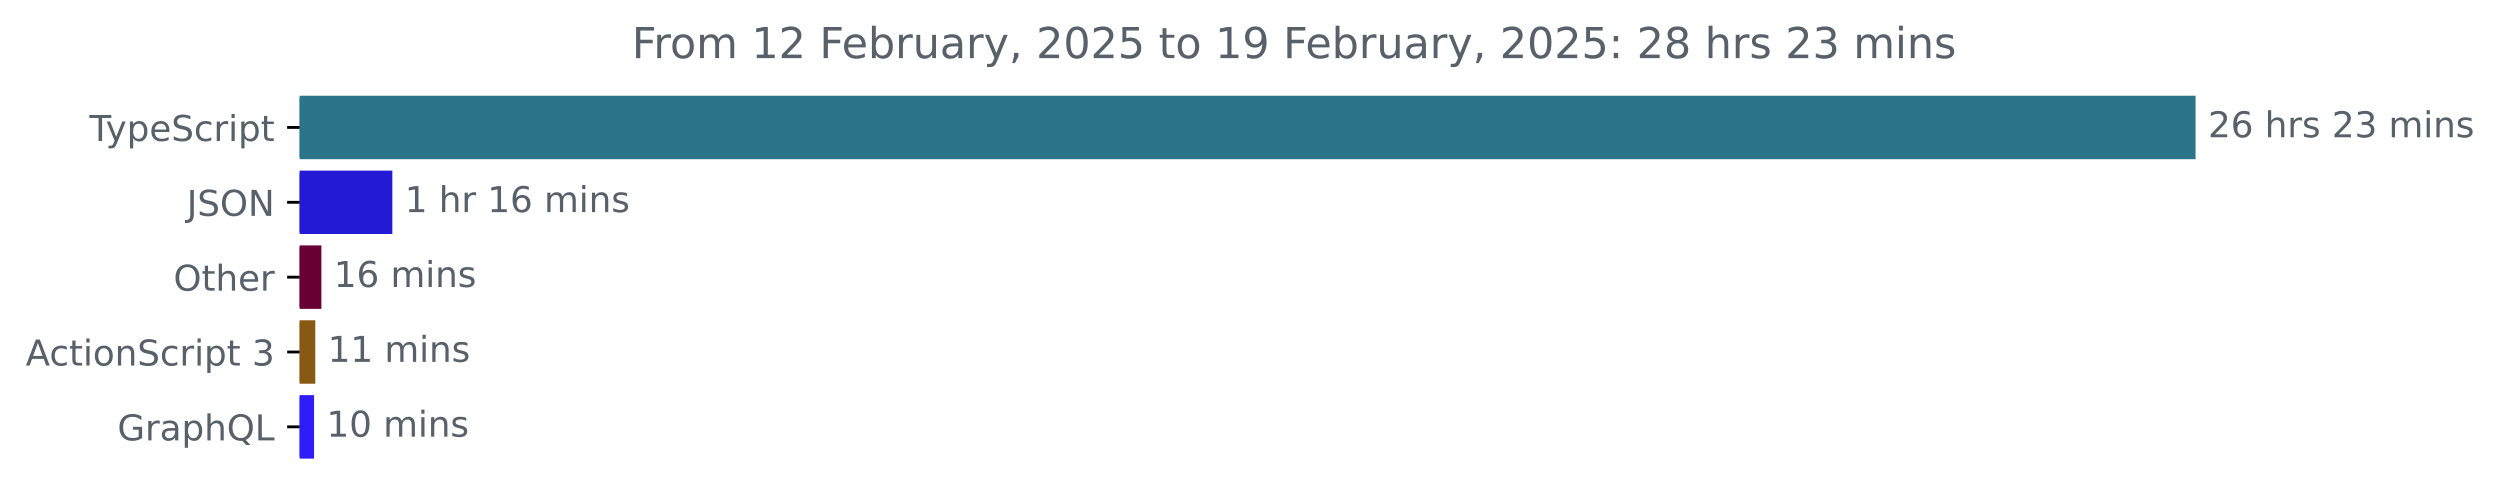
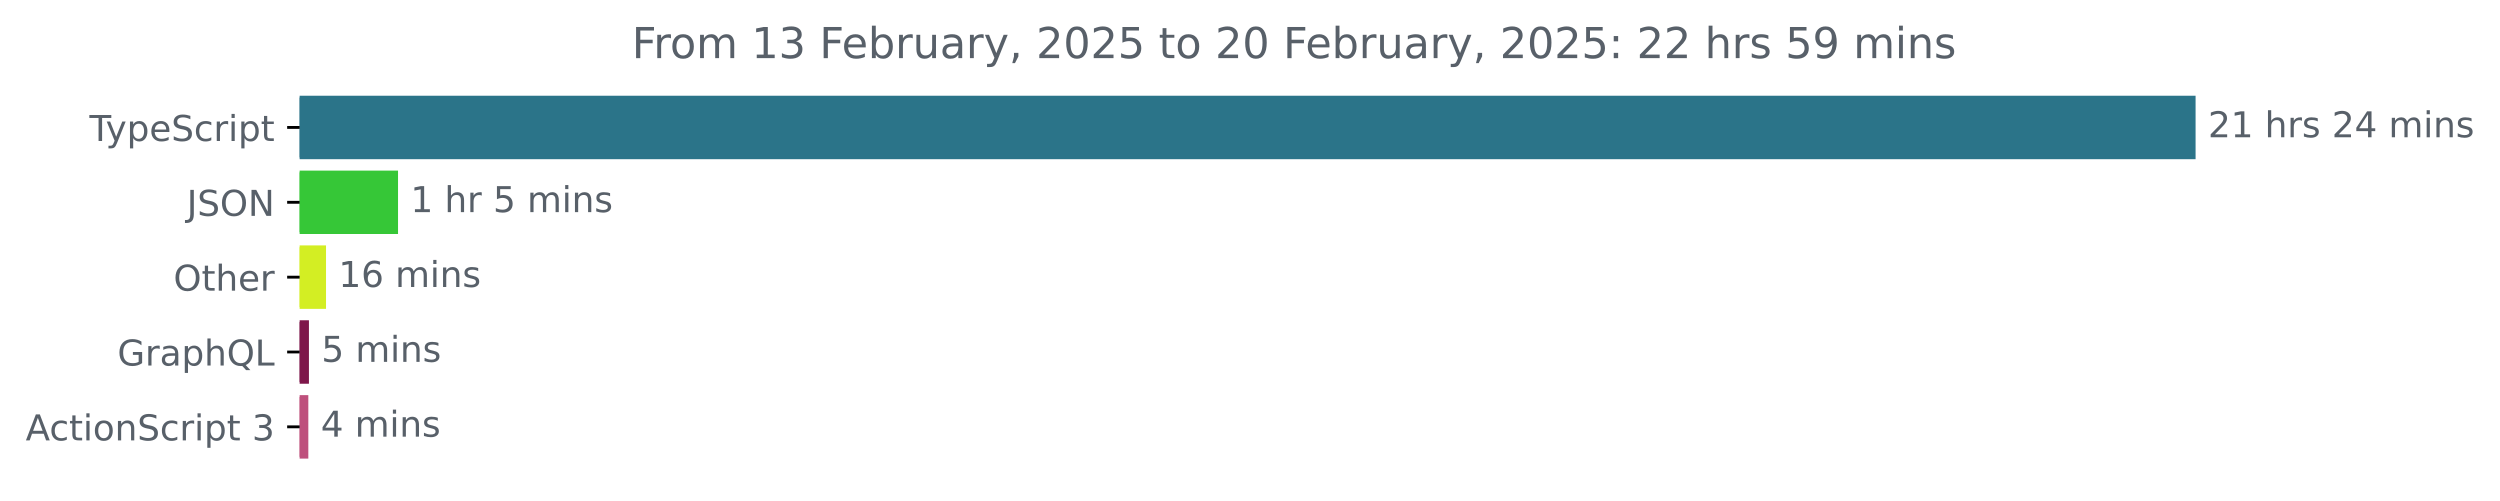
<svg xmlns="http://www.w3.org/2000/svg" xmlns:xlink="http://www.w3.org/1999/xlink" width="701.4pt" height="140.398pt" viewBox="0 0 701.4 140.398" version="1.1">
  <defs>
    <style type="text/css">*{stroke-linejoin: round; stroke-linecap: butt}</style>
  </defs>
  <g id="figure_1">
    <g id="patch_1">
      <path d="M 0 140.398  L 701.4 140.398  L 701.4 0  L 0 0  L 0 140.398  z " style="fill: none" />
    </g>
    <g id="axes_1">
      <g id="patch_2">
-         <path d="M 84.064 27.358  L 615.493 27.358  L 615.493 44.158  L 84.064 44.158  z " clip-path="url(#p2d9d231a9b)" style="fill: #2b7489; stroke: #2b7489; stroke-linejoin: miter" />
+         <path d="M 84.064 27.358  L 615.493 27.358  L 615.493 44.158  L 84.064 44.158  z " clip-path="url(#p1c2795b0f3)" style="fill: #2b7489; stroke: #2b7489; stroke-linejoin: miter" />
      </g>
      <g id="patch_3">
-         <path d="M 84.064 48.358  L 109.574 48.358  L 109.574 65.158  L 84.064 65.158  z " clip-path="url(#p2d9d231a9b)" style="fill: #221ad4; stroke: #221ad4; stroke-linejoin: miter" />
+         <path d="M 84.064 48.358  L 111.172 48.358  L 111.172 65.158  L 84.064 65.158  z " clip-path="url(#p1c2795b0f3)" style="fill: #36c737; stroke: #36c737; stroke-linejoin: miter" />
      </g>
      <g id="patch_4">
-         <path d="M 84.064 69.358  L 89.669 69.358  L 89.669 86.158  L 84.064 86.158  z " clip-path="url(#p2d9d231a9b)" style="fill: #690033; stroke: #690033; stroke-linejoin: miter" />
+         <path d="M 84.064 69.358  L 90.969 69.358  L 90.969 86.158  L 84.064 86.158  z " clip-path="url(#p1c2795b0f3)" style="fill: #d3ee23; stroke: #d3ee23; stroke-linejoin: miter" />
      </g>
      <g id="patch_5">
-         <path d="M 84.064 90.358  L 87.954 90.358  L 87.954 107.158  L 84.064 107.158  z " clip-path="url(#p2d9d231a9b)" style="fill: #885815; stroke: #885815; stroke-linejoin: miter" />
+         <path d="M 84.064 90.358  L 86.176 90.358  L 86.176 107.158  L 84.064 107.158  z " clip-path="url(#p1c2795b0f3)" style="fill: #7e174a; stroke: #7e174a; stroke-linejoin: miter" />
      </g>
      <g id="patch_6">
-         <path d="M 84.064 111.358  L 87.61 111.358  L 87.61 128.158  L 84.064 128.158  z " clip-path="url(#p2d9d231a9b)" style="fill: #301bf9; stroke: #301bf9; stroke-linejoin: miter" />
+         <path d="M 84.064 111.358  L 86.004 111.358  L 86.004 128.158  L 84.064 128.158  z " clip-path="url(#p1c2795b0f3)" style="fill: #be507c; stroke: #be507c; stroke-linejoin: miter" />
      </g>
      <g id="matplotlib.axis_1" />
      <g id="matplotlib.axis_2">
        <g id="ytick_1">
          <g id="line2d_1">
            <defs>
-               <path id="mb4a6bdc90a" d="M 0 0  L -3.5 0  " style="stroke: #000000; stroke-width: 0.8" />
+               <path id="mbcb450a8e5" d="M 0 0  L -3.5 0  " style="stroke: #000000; stroke-width: 0.8" />
            </defs>
            <g>
-               <use xlink:href="#mb4a6bdc90a" x="84.064" y="35.758" style="stroke: #000000; stroke-width: 0.8" />
+               <use xlink:href="#mbcb450a8e5" x="84.064" y="35.758" style="stroke: #000000; stroke-width: 0.8" />
            </g>
          </g>
          <g id="text_1">
            <g style="fill: #586069" transform="translate(25.09375 39.55734) scale(0.1 -0.1)">
              <defs>
                <path id="DejaVuSans-54" d="M -19 4666  L 3928 4666  L 3928 4134  L 2272 4134  L 2272 0  L 1638 0  L 1638 4134  L -19 4134  L -19 4666  z " transform="scale(0.015625)" />
                <path id="DejaVuSans-79" d="M 2059 -325  Q 1816 -950 1584 -1140  Q 1353 -1331 966 -1331  L 506 -1331  L 506 -850  L 844 -850  Q 1081 -850 1212 -737  Q 1344 -625 1503 -206  L 1606 56  L 191 3500  L 800 3500  L 1894 763  L 2988 3500  L 3597 3500  L 2059 -325  z " transform="scale(0.015625)" />
                <path id="DejaVuSans-70" d="M 1159 525  L 1159 -1331  L 581 -1331  L 581 3500  L 1159 3500  L 1159 2969  Q 1341 3281 1617 3432  Q 1894 3584 2278 3584  Q 2916 3584 3314 3078  Q 3713 2572 3713 1747  Q 3713 922 3314 415  Q 2916 -91 2278 -91  Q 1894 -91 1617 61  Q 1341 213 1159 525  z M 3116 1747  Q 3116 2381 2855 2742  Q 2594 3103 2138 3103  Q 1681 3103 1420 2742  Q 1159 2381 1159 1747  Q 1159 1113 1420 752  Q 1681 391 2138 391  Q 2594 391 2855 752  Q 3116 1113 3116 1747  z " transform="scale(0.015625)" />
                <path id="DejaVuSans-65" d="M 3597 1894  L 3597 1613  L 953 1613  Q 991 1019 1311 708  Q 1631 397 2203 397  Q 2534 397 2845 478  Q 3156 559 3463 722  L 3463 178  Q 3153 47 2828 -22  Q 2503 -91 2169 -91  Q 1331 -91 842 396  Q 353 884 353 1716  Q 353 2575 817 3079  Q 1281 3584 2069 3584  Q 2775 3584 3186 3129  Q 3597 2675 3597 1894  z M 3022 2063  Q 3016 2534 2758 2815  Q 2500 3097 2075 3097  Q 1594 3097 1305 2825  Q 1016 2553 972 2059  L 3022 2063  z " transform="scale(0.015625)" />
                <path id="DejaVuSans-53" d="M 3425 4513  L 3425 3897  Q 3066 4069 2747 4153  Q 2428 4238 2131 4238  Q 1616 4238 1336 4038  Q 1056 3838 1056 3469  Q 1056 3159 1242 3001  Q 1428 2844 1947 2747  L 2328 2669  Q 3034 2534 3370 2195  Q 3706 1856 3706 1288  Q 3706 609 3251 259  Q 2797 -91 1919 -91  Q 1588 -91 1214 -16  Q 841 59 441 206  L 441 856  Q 825 641 1194 531  Q 1563 422 1919 422  Q 2459 422 2753 634  Q 3047 847 3047 1241  Q 3047 1584 2836 1778  Q 2625 1972 2144 2069  L 1759 2144  Q 1053 2284 737 2584  Q 422 2884 422 3419  Q 422 4038 858 4394  Q 1294 4750 2059 4750  Q 2388 4750 2728 4690  Q 3069 4631 3425 4513  z " transform="scale(0.015625)" />
                <path id="DejaVuSans-63" d="M 3122 3366  L 3122 2828  Q 2878 2963 2633 3030  Q 2388 3097 2138 3097  Q 1578 3097 1268 2742  Q 959 2388 959 1747  Q 959 1106 1268 751  Q 1578 397 2138 397  Q 2388 397 2633 464  Q 2878 531 3122 666  L 3122 134  Q 2881 22 2623 -34  Q 2366 -91 2075 -91  Q 1284 -91 818 406  Q 353 903 353 1747  Q 353 2603 823 3093  Q 1294 3584 2113 3584  Q 2378 3584 2631 3529  Q 2884 3475 3122 3366  z " transform="scale(0.015625)" />
                <path id="DejaVuSans-72" d="M 2631 2963  Q 2534 3019 2420 3045  Q 2306 3072 2169 3072  Q 1681 3072 1420 2755  Q 1159 2438 1159 1844  L 1159 0  L 581 0  L 581 3500  L 1159 3500  L 1159 2956  Q 1341 3275 1631 3429  Q 1922 3584 2338 3584  Q 2397 3584 2469 3576  Q 2541 3569 2628 3553  L 2631 2963  z " transform="scale(0.015625)" />
                <path id="DejaVuSans-69" d="M 603 3500  L 1178 3500  L 1178 0  L 603 0  L 603 3500  z M 603 4863  L 1178 4863  L 1178 4134  L 603 4134  L 603 4863  z " transform="scale(0.015625)" />
                <path id="DejaVuSans-74" d="M 1172 4494  L 1172 3500  L 2356 3500  L 2356 3053  L 1172 3053  L 1172 1153  Q 1172 725 1289 603  Q 1406 481 1766 481  L 2356 481  L 2356 0  L 1766 0  Q 1100 0 847 248  Q 594 497 594 1153  L 594 3053  L 172 3053  L 172 3500  L 594 3500  L 594 4494  L 1172 4494  z " transform="scale(0.015625)" />
              </defs>
              <use xlink:href="#DejaVuSans-54" />
              <use xlink:href="#DejaVuSans-79" x="45.459" />
              <use xlink:href="#DejaVuSans-70" x="104.639" />
              <use xlink:href="#DejaVuSans-65" x="168.115" />
              <use xlink:href="#DejaVuSans-53" x="229.639" />
              <use xlink:href="#DejaVuSans-63" x="293.115" />
              <use xlink:href="#DejaVuSans-72" x="348.096" />
              <use xlink:href="#DejaVuSans-69" x="389.209" />
              <use xlink:href="#DejaVuSans-70" x="416.992" />
              <use xlink:href="#DejaVuSans-74" x="480.469" />
            </g>
          </g>
        </g>
        <g id="ytick_2">
          <g id="line2d_2">
            <g>
-               <use xlink:href="#mb4a6bdc90a" x="84.064" y="56.758" style="stroke: #000000; stroke-width: 0.8" />
+               <use xlink:href="#mbcb450a8e5" x="84.064" y="56.758" style="stroke: #000000; stroke-width: 0.8" />
            </g>
          </g>
          <g id="text_2">
            <g style="fill: #586069" transform="translate(52.4125 60.55734) scale(0.1 -0.1)">
              <defs>
                <path id="DejaVuSans-4a" d="M 628 4666  L 1259 4666  L 1259 325  Q 1259 -519 939 -900  Q 619 -1281 -91 -1281  L -331 -1281  L -331 -750  L -134 -750  Q 284 -750 456 -515  Q 628 -281 628 325  L 628 4666  z " transform="scale(0.015625)" />
                <path id="DejaVuSans-4f" d="M 2522 4238  Q 1834 4238 1429 3725  Q 1025 3213 1025 2328  Q 1025 1447 1429 934  Q 1834 422 2522 422  Q 3209 422 3611 934  Q 4013 1447 4013 2328  Q 4013 3213 3611 3725  Q 3209 4238 2522 4238  z M 2522 4750  Q 3503 4750 4090 4092  Q 4678 3434 4678 2328  Q 4678 1225 4090 567  Q 3503 -91 2522 -91  Q 1538 -91 948 565  Q 359 1222 359 2328  Q 359 3434 948 4092  Q 1538 4750 2522 4750  z " transform="scale(0.015625)" />
                <path id="DejaVuSans-4e" d="M 628 4666  L 1478 4666  L 3547 763  L 3547 4666  L 4159 4666  L 4159 0  L 3309 0  L 1241 3903  L 1241 0  L 628 0  L 628 4666  z " transform="scale(0.015625)" />
              </defs>
              <use xlink:href="#DejaVuSans-4a" />
              <use xlink:href="#DejaVuSans-53" x="29.492" />
              <use xlink:href="#DejaVuSans-4f" x="92.969" />
              <use xlink:href="#DejaVuSans-4e" x="171.68" />
            </g>
          </g>
        </g>
        <g id="ytick_3">
          <g id="line2d_3">
            <g>
-               <use xlink:href="#mb4a6bdc90a" x="84.064" y="77.758" style="stroke: #000000; stroke-width: 0.8" />
+               <use xlink:href="#mbcb450a8e5" x="84.064" y="77.758" style="stroke: #000000; stroke-width: 0.8" />
            </g>
          </g>
          <g id="text_3">
            <g style="fill: #586069" transform="translate(48.67031 81.55734) scale(0.1 -0.1)">
              <defs>
                <path id="DejaVuSans-68" d="M 3513 2113  L 3513 0  L 2938 0  L 2938 2094  Q 2938 2591 2744 2837  Q 2550 3084 2163 3084  Q 1697 3084 1428 2787  Q 1159 2491 1159 1978  L 1159 0  L 581 0  L 581 4863  L 1159 4863  L 1159 2956  Q 1366 3272 1645 3428  Q 1925 3584 2291 3584  Q 2894 3584 3203 3211  Q 3513 2838 3513 2113  z " transform="scale(0.015625)" />
              </defs>
              <use xlink:href="#DejaVuSans-4f" />
              <use xlink:href="#DejaVuSans-74" x="78.711" />
              <use xlink:href="#DejaVuSans-68" x="117.92" />
              <use xlink:href="#DejaVuSans-65" x="181.299" />
              <use xlink:href="#DejaVuSans-72" x="242.822" />
            </g>
          </g>
        </g>
        <g id="ytick_4">
          <g id="line2d_4">
            <g>
-               <use xlink:href="#mb4a6bdc90a" x="84.064" y="98.758" style="stroke: #000000; stroke-width: 0.8" />
+               <use xlink:href="#mbcb450a8e5" x="84.064" y="98.758" style="stroke: #000000; stroke-width: 0.8" />
            </g>
          </g>
          <g id="text_4">
-             <g style="fill: #586069" transform="translate(7.2 102.5573) scale(0.1 -0.1)">
+             <g style="fill: #586069" transform="translate(32.94687 102.5573) scale(0.1 -0.1)">
+               <defs>
+                 <path id="DejaVuSans-47" d="M 3809 666  L 3809 1919  L 2778 1919  L 2778 2438  L 4434 2438  L 4434 434  Q 4069 175 3628 42  Q 3188 -91 2688 -91  Q 1594 -91 976 548  Q 359 1188 359 2328  Q 359 3472 976 4111  Q 1594 4750 2688 4750  Q 3144 4750 3555 4637  Q 3966 4525 4313 4306  L 4313 3634  Q 3963 3931 3569 4081  Q 3175 4231 2741 4231  Q 1884 4231 1454 3753  Q 1025 3275 1025 2328  Q 1025 1384 1454 906  Q 1884 428 2741 428  Q 3075 428 3337 486  Q 3600 544 3809 666  z " transform="scale(0.015625)" />
+                 <path id="DejaVuSans-61" d="M 2194 1759  Q 1497 1759 1228 1600  Q 959 1441 959 1056  Q 959 750 1161 570  Q 1363 391 1709 391  Q 2188 391 2477 730  Q 2766 1069 2766 1631  L 2766 1759  L 2194 1759  z M 3341 1997  L 3341 0  L 2766 0  L 2766 531  Q 2569 213 2275 61  Q 1981 -91 1556 -91  Q 1019 -91 701 211  Q 384 513 384 1019  Q 384 1609 779 1909  Q 1175 2209 1959 2209  L 2766 2209  L 2766 2266  Q 2766 2663 2505 2880  Q 2244 3097 1772 3097  Q 1472 3097 1187 3025  Q 903 2953 641 2809  L 641 3341  Q 956 3463 1253 3523  Q 1550 3584 1831 3584  Q 2591 3584 2966 3190  Q 3341 2797 3341 1997  z " transform="scale(0.015625)" />
+                 <path id="DejaVuSans-51" d="M 2522 4238  Q 1834 4238 1429 3725  Q 1025 3213 1025 2328  Q 1025 1447 1429 934  Q 1834 422 2522 422  Q 3209 422 3611 934  Q 4013 1447 4013 2328  Q 4013 3213 3611 3725  Q 3209 4238 2522 4238  z M 3406 84  L 4238 -825  L 3475 -825  L 2784 -78  Q 2681 -84 2626 -87  Q 2572 -91 2522 -91  Q 1538 -91 948 567  Q 359 1225 359 2328  Q 359 3434 948 4092  Q 1538 4750 2522 4750  Q 3503 4750 4090 4092  Q 4678 3434 4678 2328  Q 4678 1516 4351 937  Q 4025 359 3406 84  z " transform="scale(0.015625)" />
+                 <path id="DejaVuSans-4c" d="M 628 4666  L 1259 4666  L 1259 531  L 3531 531  L 3531 0  L 628 0  L 628 4666  z " transform="scale(0.015625)" />
+               </defs>
+               <use xlink:href="#DejaVuSans-47" />
+               <use xlink:href="#DejaVuSans-72" x="77.49" />
+               <use xlink:href="#DejaVuSans-61" x="118.604" />
+               <use xlink:href="#DejaVuSans-70" x="179.883" />
+               <use xlink:href="#DejaVuSans-68" x="243.359" />
+               <use xlink:href="#DejaVuSans-51" x="306.738" />
+               <use xlink:href="#DejaVuSans-4c" x="385.449" />
+             </g>
+           </g>
+         </g>
+         <g id="ytick_5">
+           <g id="line2d_5">
+             <g>
+               <use xlink:href="#mbcb450a8e5" x="84.064" y="119.758" style="stroke: #000000; stroke-width: 0.8" />
+             </g>
+           </g>
+           <g id="text_5">
+             <g style="fill: #586069" transform="translate(7.2 123.5573) scale(0.1 -0.1)">
              <defs>
                <path id="DejaVuSans-41" d="M 2188 4044  L 1331 1722  L 3047 1722  L 2188 4044  z M 1831 4666  L 2547 4666  L 4325 0  L 3669 0  L 3244 1197  L 1141 1197  L 716 0  L 50 0  L 1831 4666  z " transform="scale(0.015625)" />
                <path id="DejaVuSans-6f" d="M 1959 3097  Q 1497 3097 1228 2736  Q 959 2375 959 1747  Q 959 1119 1226 758  Q 1494 397 1959 397  Q 2419 397 2687 759  Q 2956 1122 2956 1747  Q 2956 2369 2687 2733  Q 2419 3097 1959 3097  z M 1959 3584  Q 2709 3584 3137 3096  Q 3566 2609 3566 1747  Q 3566 888 3137 398  Q 2709 -91 1959 -91  Q 1206 -91 779 398  Q 353 888 353 1747  Q 353 2609 779 3096  Q 1206 3584 1959 3584  z " transform="scale(0.015625)" />
                <path id="DejaVuSans-6e" d="M 3513 2113  L 3513 0  L 2938 0  L 2938 2094  Q 2938 2591 2744 2837  Q 2550 3084 2163 3084  Q 1697 3084 1428 2787  Q 1159 2491 1159 1978  L 1159 0  L 581 0  L 581 3500  L 1159 3500  L 1159 2956  Q 1366 3272 1645 3428  Q 1925 3584 2291 3584  Q 2894 3584 3203 3211  Q 3513 2838 3513 2113  z " transform="scale(0.015625)" />
                <path id="DejaVuSans-20" transform="scale(0.015625)" />
                <path id="DejaVuSans-33" d="M 2597 2516  Q 3050 2419 3304 2112  Q 3559 1806 3559 1356  Q 3559 666 3084 287  Q 2609 -91 1734 -91  Q 1441 -91 1130 -33  Q 819 25 488 141  L 488 750  Q 750 597 1062 519  Q 1375 441 1716 441  Q 2309 441 2620 675  Q 2931 909 2931 1356  Q 2931 1769 2642 2001  Q 2353 2234 1838 2234  L 1294 2234  L 1294 2753  L 1863 2753  Q 2328 2753 2575 2939  Q 2822 3125 2822 3475  Q 2822 3834 2567 4026  Q 2313 4219 1838 4219  Q 1578 4219 1281 4162  Q 984 4106 628 3988  L 628 4550  Q 988 4650 1302 4700  Q 1616 4750 1894 4750  Q 2613 4750 3031 4423  Q 3450 4097 3450 3541  Q 3450 3153 3228 2886  Q 3006 2619 2597 2516  z " transform="scale(0.015625)" />
              </defs>
              <use xlink:href="#DejaVuSans-41" />
              <use xlink:href="#DejaVuSans-63" x="66.658" />
              <use xlink:href="#DejaVuSans-74" x="121.639" />
              <use xlink:href="#DejaVuSans-69" x="160.848" />
              <use xlink:href="#DejaVuSans-6f" x="188.631" />
              <use xlink:href="#DejaVuSans-6e" x="249.812" />
              <use xlink:href="#DejaVuSans-53" x="313.191" />
              <use xlink:href="#DejaVuSans-63" x="376.668" />
              <use xlink:href="#DejaVuSans-72" x="431.648" />
              <use xlink:href="#DejaVuSans-69" x="472.762" />
              <use xlink:href="#DejaVuSans-70" x="500.545" />
              <use xlink:href="#DejaVuSans-74" x="564.021" />
              <use xlink:href="#DejaVuSans-20" x="603.23" />
              <use xlink:href="#DejaVuSans-33" x="635.018" />
            </g>
          </g>
        </g>
-         <g id="ytick_5">
-           <g id="line2d_5">
-             <g>
-               <use xlink:href="#mb4a6bdc90a" x="84.064" y="119.758" style="stroke: #000000; stroke-width: 0.8" />
-             </g>
-           </g>
-           <g id="text_5">
-             <g style="fill: #586069" transform="translate(32.94687 123.5573) scale(0.1 -0.1)">
-               <defs>
-                 <path id="DejaVuSans-47" d="M 3809 666  L 3809 1919  L 2778 1919  L 2778 2438  L 4434 2438  L 4434 434  Q 4069 175 3628 42  Q 3188 -91 2688 -91  Q 1594 -91 976 548  Q 359 1188 359 2328  Q 359 3472 976 4111  Q 1594 4750 2688 4750  Q 3144 4750 3555 4637  Q 3966 4525 4313 4306  L 4313 3634  Q 3963 3931 3569 4081  Q 3175 4231 2741 4231  Q 1884 4231 1454 3753  Q 1025 3275 1025 2328  Q 1025 1384 1454 906  Q 1884 428 2741 428  Q 3075 428 3337 486  Q 3600 544 3809 666  z " transform="scale(0.015625)" />
-                 <path id="DejaVuSans-61" d="M 2194 1759  Q 1497 1759 1228 1600  Q 959 1441 959 1056  Q 959 750 1161 570  Q 1363 391 1709 391  Q 2188 391 2477 730  Q 2766 1069 2766 1631  L 2766 1759  L 2194 1759  z M 3341 1997  L 3341 0  L 2766 0  L 2766 531  Q 2569 213 2275 61  Q 1981 -91 1556 -91  Q 1019 -91 701 211  Q 384 513 384 1019  Q 384 1609 779 1909  Q 1175 2209 1959 2209  L 2766 2209  L 2766 2266  Q 2766 2663 2505 2880  Q 2244 3097 1772 3097  Q 1472 3097 1187 3025  Q 903 2953 641 2809  L 641 3341  Q 956 3463 1253 3523  Q 1550 3584 1831 3584  Q 2591 3584 2966 3190  Q 3341 2797 3341 1997  z " transform="scale(0.015625)" />
-                 <path id="DejaVuSans-51" d="M 2522 4238  Q 1834 4238 1429 3725  Q 1025 3213 1025 2328  Q 1025 1447 1429 934  Q 1834 422 2522 422  Q 3209 422 3611 934  Q 4013 1447 4013 2328  Q 4013 3213 3611 3725  Q 3209 4238 2522 4238  z M 3406 84  L 4238 -825  L 3475 -825  L 2784 -78  Q 2681 -84 2626 -87  Q 2572 -91 2522 -91  Q 1538 -91 948 567  Q 359 1225 359 2328  Q 359 3434 948 4092  Q 1538 4750 2522 4750  Q 3503 4750 4090 4092  Q 4678 3434 4678 2328  Q 4678 1516 4351 937  Q 4025 359 3406 84  z " transform="scale(0.015625)" />
-                 <path id="DejaVuSans-4c" d="M 628 4666  L 1259 4666  L 1259 531  L 3531 531  L 3531 0  L 628 0  L 628 4666  z " transform="scale(0.015625)" />
-               </defs>
-               <use xlink:href="#DejaVuSans-47" />
-               <use xlink:href="#DejaVuSans-72" x="77.49" />
-               <use xlink:href="#DejaVuSans-61" x="118.604" />
-               <use xlink:href="#DejaVuSans-70" x="179.883" />
-               <use xlink:href="#DejaVuSans-68" x="243.359" />
-               <use xlink:href="#DejaVuSans-51" x="306.738" />
-               <use xlink:href="#DejaVuSans-4c" x="385.449" />
-             </g>
-           </g>
-         </g>
      </g>
      <g id="text_6">
        <g style="fill: #586069" transform="translate(619.4926 38.5175) scale(0.1 -0.1)">
          <defs>
            <path id="DejaVuSans-32" d="M 1228 531  L 3431 531  L 3431 0  L 469 0  L 469 531  Q 828 903 1448 1529  Q 2069 2156 2228 2338  Q 2531 2678 2651 2914  Q 2772 3150 2772 3378  Q 2772 3750 2511 3984  Q 2250 4219 1831 4219  Q 1534 4219 1204 4116  Q 875 4013 500 3803  L 500 4441  Q 881 4594 1212 4672  Q 1544 4750 1819 4750  Q 2544 4750 2975 4387  Q 3406 4025 3406 3419  Q 3406 3131 3298 2873  Q 3191 2616 2906 2266  Q 2828 2175 2409 1742  Q 1991 1309 1228 531  z " transform="scale(0.015625)" />
-             <path id="DejaVuSans-36" d="M 2113 2584  Q 1688 2584 1439 2293  Q 1191 2003 1191 1497  Q 1191 994 1439 701  Q 1688 409 2113 409  Q 2538 409 2786 701  Q 3034 994 3034 1497  Q 3034 2003 2786 2293  Q 2538 2584 2113 2584  z M 3366 4563  L 3366 3988  Q 3128 4100 2886 4159  Q 2644 4219 2406 4219  Q 1781 4219 1451 3797  Q 1122 3375 1075 2522  Q 1259 2794 1537 2939  Q 1816 3084 2150 3084  Q 2853 3084 3261 2657  Q 3669 2231 3669 1497  Q 3669 778 3244 343  Q 2819 -91 2113 -91  Q 1303 -91 875 529  Q 447 1150 447 2328  Q 447 3434 972 4092  Q 1497 4750 2381 4750  Q 2619 4750 2861 4703  Q 3103 4656 3366 4563  z " transform="scale(0.015625)" />
+             <path id="DejaVuSans-31" d="M 794 531  L 1825 531  L 1825 4091  L 703 3866  L 703 4441  L 1819 4666  L 2450 4666  L 2450 531  L 3481 531  L 3481 0  L 794 0  L 794 531  z " transform="scale(0.015625)" />
            <path id="DejaVuSans-73" d="M 2834 3397  L 2834 2853  Q 2591 2978 2328 3040  Q 2066 3103 1784 3103  Q 1356 3103 1142 2972  Q 928 2841 928 2578  Q 928 2378 1081 2264  Q 1234 2150 1697 2047  L 1894 2003  Q 2506 1872 2764 1633  Q 3022 1394 3022 966  Q 3022 478 2636 193  Q 2250 -91 1575 -91  Q 1294 -91 989 -36  Q 684 19 347 128  L 347 722  Q 666 556 975 473  Q 1284 391 1588 391  Q 1994 391 2212 530  Q 2431 669 2431 922  Q 2431 1156 2273 1281  Q 2116 1406 1581 1522  L 1381 1569  Q 847 1681 609 1914  Q 372 2147 372 2553  Q 372 3047 722 3315  Q 1072 3584 1716 3584  Q 2034 3584 2315 3537  Q 2597 3491 2834 3397  z " transform="scale(0.015625)" />
+             <path id="DejaVuSans-34" d="M 2419 4116  L 825 1625  L 2419 1625  L 2419 4116  z M 2253 4666  L 3047 4666  L 3047 1625  L 3713 1625  L 3713 1100  L 3047 1100  L 3047 0  L 2419 0  L 2419 1100  L 313 1100  L 313 1709  L 2253 4666  z " transform="scale(0.015625)" />
            <path id="DejaVuSans-6d" d="M 3328 2828  Q 3544 3216 3844 3400  Q 4144 3584 4550 3584  Q 5097 3584 5394 3201  Q 5691 2819 5691 2113  L 5691 0  L 5113 0  L 5113 2094  Q 5113 2597 4934 2840  Q 4756 3084 4391 3084  Q 3944 3084 3684 2787  Q 3425 2491 3425 1978  L 3425 0  L 2847 0  L 2847 2094  Q 2847 2600 2669 2842  Q 2491 3084 2119 3084  Q 1678 3084 1418 2786  Q 1159 2488 1159 1978  L 1159 0  L 581 0  L 581 3500  L 1159 3500  L 1159 2956  Q 1356 3278 1631 3431  Q 1906 3584 2284 3584  Q 2666 3584 2933 3390  Q 3200 3197 3328 2828  z " transform="scale(0.015625)" />
          </defs>
          <use xlink:href="#DejaVuSans-32" />
-           <use xlink:href="#DejaVuSans-36" x="63.623" />
+           <use xlink:href="#DejaVuSans-31" x="63.623" />
          <use xlink:href="#DejaVuSans-20" x="127.246" />
          <use xlink:href="#DejaVuSans-68" x="159.033" />
          <use xlink:href="#DejaVuSans-72" x="222.412" />
          <use xlink:href="#DejaVuSans-73" x="263.525" />
          <use xlink:href="#DejaVuSans-20" x="315.625" />
          <use xlink:href="#DejaVuSans-32" x="347.412" />
-           <use xlink:href="#DejaVuSans-33" x="411.035" />
+           <use xlink:href="#DejaVuSans-34" x="411.035" />
          <use xlink:href="#DejaVuSans-20" x="474.658" />
          <use xlink:href="#DejaVuSans-6d" x="506.445" />
          <use xlink:href="#DejaVuSans-69" x="603.857" />
          <use xlink:href="#DejaVuSans-6e" x="631.641" />
          <use xlink:href="#DejaVuSans-73" x="695.02" />
        </g>
      </g>
      <g id="text_7">
-         <g style="fill: #586069" transform="translate(113.5745 59.5175) scale(0.1 -0.1)">
+         <g style="fill: #586069" transform="translate(115.1719 59.5175) scale(0.1 -0.1)">
          <defs>
-             <path id="DejaVuSans-31" d="M 794 531  L 1825 531  L 1825 4091  L 703 3866  L 703 4441  L 1819 4666  L 2450 4666  L 2450 531  L 3481 531  L 3481 0  L 794 0  L 794 531  z " transform="scale(0.015625)" />
+             <path id="DejaVuSans-35" d="M 691 4666  L 3169 4666  L 3169 4134  L 1269 4134  L 1269 2991  Q 1406 3038 1543 3061  Q 1681 3084 1819 3084  Q 2600 3084 3056 2656  Q 3513 2228 3513 1497  Q 3513 744 3044 326  Q 2575 -91 1722 -91  Q 1428 -91 1123 -41  Q 819 9 494 109  L 494 744  Q 775 591 1075 516  Q 1375 441 1709 441  Q 2250 441 2565 725  Q 2881 1009 2881 1497  Q 2881 1984 2565 2268  Q 2250 2553 1709 2553  Q 1456 2553 1204 2497  Q 953 2441 691 2322  L 691 4666  z " transform="scale(0.015625)" />
          </defs>
          <use xlink:href="#DejaVuSans-31" />
          <use xlink:href="#DejaVuSans-20" x="63.623" />
          <use xlink:href="#DejaVuSans-68" x="95.41" />
          <use xlink:href="#DejaVuSans-72" x="158.789" />
          <use xlink:href="#DejaVuSans-20" x="199.902" />
-           <use xlink:href="#DejaVuSans-31" x="231.689" />
-           <use xlink:href="#DejaVuSans-36" x="295.312" />
-           <use xlink:href="#DejaVuSans-20" x="358.936" />
-           <use xlink:href="#DejaVuSans-6d" x="390.723" />
-           <use xlink:href="#DejaVuSans-69" x="488.135" />
-           <use xlink:href="#DejaVuSans-6e" x="515.918" />
-           <use xlink:href="#DejaVuSans-73" x="579.297" />
+           <use xlink:href="#DejaVuSans-35" x="231.689" />
+           <use xlink:href="#DejaVuSans-20" x="295.312" />
+           <use xlink:href="#DejaVuSans-6d" x="327.1" />
+           <use xlink:href="#DejaVuSans-69" x="424.512" />
+           <use xlink:href="#DejaVuSans-6e" x="452.295" />
+           <use xlink:href="#DejaVuSans-73" x="515.674" />
        </g>
      </g>
      <g id="text_8">
-         <g style="fill: #586069" transform="translate(93.66949 80.5175) scale(0.1 -0.1)">
+         <g style="fill: #586069" transform="translate(94.96944 80.5175) scale(0.1 -0.1)">
+           <defs>
+             <path id="DejaVuSans-36" d="M 2113 2584  Q 1688 2584 1439 2293  Q 1191 2003 1191 1497  Q 1191 994 1439 701  Q 1688 409 2113 409  Q 2538 409 2786 701  Q 3034 994 3034 1497  Q 3034 2003 2786 2293  Q 2538 2584 2113 2584  z M 3366 4563  L 3366 3988  Q 3128 4100 2886 4159  Q 2644 4219 2406 4219  Q 1781 4219 1451 3797  Q 1122 3375 1075 2522  Q 1259 2794 1537 2939  Q 1816 3084 2150 3084  Q 2853 3084 3261 2657  Q 3669 2231 3669 1497  Q 3669 778 3244 343  Q 2819 -91 2113 -91  Q 1303 -91 875 529  Q 447 1150 447 2328  Q 447 3434 972 4092  Q 1497 4750 2381 4750  Q 2619 4750 2861 4703  Q 3103 4656 3366 4563  z " transform="scale(0.015625)" />
+           </defs>
          <use xlink:href="#DejaVuSans-31" />
          <use xlink:href="#DejaVuSans-36" x="63.623" />
          <use xlink:href="#DejaVuSans-20" x="127.246" />
          <use xlink:href="#DejaVuSans-6d" x="159.033" />
          <use xlink:href="#DejaVuSans-69" x="256.445" />
          <use xlink:href="#DejaVuSans-6e" x="284.229" />
          <use xlink:href="#DejaVuSans-73" x="347.607" />
        </g>
      </g>
      <g id="text_9">
-         <g style="fill: #586069" transform="translate(91.95354 101.5175) scale(0.1 -0.1)">
-           <use xlink:href="#DejaVuSans-31" />
-           <use xlink:href="#DejaVuSans-31" x="63.623" />
-           <use xlink:href="#DejaVuSans-20" x="127.246" />
-           <use xlink:href="#DejaVuSans-6d" x="159.033" />
-           <use xlink:href="#DejaVuSans-69" x="256.445" />
-           <use xlink:href="#DejaVuSans-6e" x="284.229" />
-           <use xlink:href="#DejaVuSans-73" x="347.607" />
+         <g style="fill: #586069" transform="translate(90.17562 101.5175) scale(0.1 -0.1)">
+           <use xlink:href="#DejaVuSans-35" />
+           <use xlink:href="#DejaVuSans-20" x="63.623" />
+           <use xlink:href="#DejaVuSans-6d" x="95.41" />
+           <use xlink:href="#DejaVuSans-69" x="192.822" />
+           <use xlink:href="#DejaVuSans-6e" x="220.605" />
+           <use xlink:href="#DejaVuSans-73" x="283.984" />
        </g>
      </g>
      <g id="text_10">
-         <g style="fill: #586069" transform="translate(91.61035 122.5175) scale(0.1 -0.1)">
-           <defs>
-             <path id="DejaVuSans-30" d="M 2034 4250  Q 1547 4250 1301 3770  Q 1056 3291 1056 2328  Q 1056 1369 1301 889  Q 1547 409 2034 409  Q 2525 409 2770 889  Q 3016 1369 3016 2328  Q 3016 3291 2770 3770  Q 2525 4250 2034 4250  z M 2034 4750  Q 2819 4750 3233 4129  Q 3647 3509 3647 2328  Q 3647 1150 3233 529  Q 2819 -91 2034 -91  Q 1250 -91 836 529  Q 422 1150 422 2328  Q 422 3509 836 4129  Q 1250 4750 2034 4750  z " transform="scale(0.015625)" />
-           </defs>
-           <use xlink:href="#DejaVuSans-31" />
-           <use xlink:href="#DejaVuSans-30" x="63.623" />
-           <use xlink:href="#DejaVuSans-20" x="127.246" />
-           <use xlink:href="#DejaVuSans-6d" x="159.033" />
-           <use xlink:href="#DejaVuSans-69" x="256.445" />
-           <use xlink:href="#DejaVuSans-6e" x="284.229" />
-           <use xlink:href="#DejaVuSans-73" x="347.607" />
+         <g style="fill: #586069" transform="translate(90.00442 122.5175) scale(0.1 -0.1)">
+           <use xlink:href="#DejaVuSans-34" />
+           <use xlink:href="#DejaVuSans-20" x="63.623" />
+           <use xlink:href="#DejaVuSans-6d" x="95.41" />
+           <use xlink:href="#DejaVuSans-69" x="192.822" />
+           <use xlink:href="#DejaVuSans-6e" x="220.605" />
+           <use xlink:href="#DejaVuSans-73" x="283.984" />
        </g>
      </g>
      <g id="text_11">
        <g style="fill: #586069" transform="translate(177.2816 16.31812) scale(0.12 -0.12)">
          <defs>
            <path id="DejaVuSans-46" d="M 628 4666  L 3309 4666  L 3309 4134  L 1259 4134  L 1259 2759  L 3109 2759  L 3109 2228  L 1259 2228  L 1259 0  L 628 0  L 628 4666  z " transform="scale(0.015625)" />
            <path id="DejaVuSans-62" d="M 3116 1747  Q 3116 2381 2855 2742  Q 2594 3103 2138 3103  Q 1681 3103 1420 2742  Q 1159 2381 1159 1747  Q 1159 1113 1420 752  Q 1681 391 2138 391  Q 2594 391 2855 752  Q 3116 1113 3116 1747  z M 1159 2969  Q 1341 3281 1617 3432  Q 1894 3584 2278 3584  Q 2916 3584 3314 3078  Q 3713 2572 3713 1747  Q 3713 922 3314 415  Q 2916 -91 2278 -91  Q 1894 -91 1617 61  Q 1341 213 1159 525  L 1159 0  L 581 0  L 581 4863  L 1159 4863  L 1159 2969  z " transform="scale(0.015625)" />
            <path id="DejaVuSans-75" d="M 544 1381  L 544 3500  L 1119 3500  L 1119 1403  Q 1119 906 1312 657  Q 1506 409 1894 409  Q 2359 409 2629 706  Q 2900 1003 2900 1516  L 2900 3500  L 3475 3500  L 3475 0  L 2900 0  L 2900 538  Q 2691 219 2414 64  Q 2138 -91 1772 -91  Q 1169 -91 856 284  Q 544 659 544 1381  z M 1991 3584  L 1991 3584  z " transform="scale(0.015625)" />
            <path id="DejaVuSans-2c" d="M 750 794  L 1409 794  L 1409 256  L 897 -744  L 494 -744  L 750 256  L 750 794  z " transform="scale(0.015625)" />
-             <path id="DejaVuSans-35" d="M 691 4666  L 3169 4666  L 3169 4134  L 1269 4134  L 1269 2991  Q 1406 3038 1543 3061  Q 1681 3084 1819 3084  Q 2600 3084 3056 2656  Q 3513 2228 3513 1497  Q 3513 744 3044 326  Q 2575 -91 1722 -91  Q 1428 -91 1123 -41  Q 819 9 494 109  L 494 744  Q 775 591 1075 516  Q 1375 441 1709 441  Q 2250 441 2565 725  Q 2881 1009 2881 1497  Q 2881 1984 2565 2268  Q 2250 2553 1709 2553  Q 1456 2553 1204 2497  Q 953 2441 691 2322  L 691 4666  z " transform="scale(0.015625)" />
+             <path id="DejaVuSans-30" d="M 2034 4250  Q 1547 4250 1301 3770  Q 1056 3291 1056 2328  Q 1056 1369 1301 889  Q 1547 409 2034 409  Q 2525 409 2770 889  Q 3016 1369 3016 2328  Q 3016 3291 2770 3770  Q 2525 4250 2034 4250  z M 2034 4750  Q 2819 4750 3233 4129  Q 3647 3509 3647 2328  Q 3647 1150 3233 529  Q 2819 -91 2034 -91  Q 1250 -91 836 529  Q 422 1150 422 2328  Q 422 3509 836 4129  Q 1250 4750 2034 4750  z " transform="scale(0.015625)" />
+             <path id="DejaVuSans-3a" d="M 750 794  L 1409 794  L 1409 0  L 750 0  L 750 794  z M 750 3309  L 1409 3309  L 1409 2516  L 750 2516  L 750 3309  z " transform="scale(0.015625)" />
            <path id="DejaVuSans-39" d="M 703 97  L 703 672  Q 941 559 1184 500  Q 1428 441 1663 441  Q 2288 441 2617 861  Q 2947 1281 2994 2138  Q 2813 1869 2534 1725  Q 2256 1581 1919 1581  Q 1219 1581 811 2004  Q 403 2428 403 3163  Q 403 3881 828 4315  Q 1253 4750 1959 4750  Q 2769 4750 3195 4129  Q 3622 3509 3622 2328  Q 3622 1225 3098 567  Q 2575 -91 1691 -91  Q 1453 -91 1209 -44  Q 966 3 703 97  z M 1959 2075  Q 2384 2075 2632 2365  Q 2881 2656 2881 3163  Q 2881 3666 2632 3958  Q 2384 4250 1959 4250  Q 1534 4250 1286 3958  Q 1038 3666 1038 3163  Q 1038 2656 1286 2365  Q 1534 2075 1959 2075  z " transform="scale(0.015625)" />
-             <path id="DejaVuSans-3a" d="M 750 794  L 1409 794  L 1409 0  L 750 0  L 750 794  z M 750 3309  L 1409 3309  L 1409 2516  L 750 2516  L 750 3309  z " transform="scale(0.015625)" />
-             <path id="DejaVuSans-38" d="M 2034 2216  Q 1584 2216 1326 1975  Q 1069 1734 1069 1313  Q 1069 891 1326 650  Q 1584 409 2034 409  Q 2484 409 2743 651  Q 3003 894 3003 1313  Q 3003 1734 2745 1975  Q 2488 2216 2034 2216  z M 1403 2484  Q 997 2584 770 2862  Q 544 3141 544 3541  Q 544 4100 942 4425  Q 1341 4750 2034 4750  Q 2731 4750 3128 4425  Q 3525 4100 3525 3541  Q 3525 3141 3298 2862  Q 3072 2584 2669 2484  Q 3125 2378 3379 2068  Q 3634 1759 3634 1313  Q 3634 634 3220 271  Q 2806 -91 2034 -91  Q 1263 -91 848 271  Q 434 634 434 1313  Q 434 1759 690 2068  Q 947 2378 1403 2484  z M 1172 3481  Q 1172 3119 1398 2916  Q 1625 2713 2034 2713  Q 2441 2713 2670 2916  Q 2900 3119 2900 3481  Q 2900 3844 2670 4047  Q 2441 4250 2034 4250  Q 1625 4250 1398 4047  Q 1172 3844 1172 3481  z " transform="scale(0.015625)" />
          </defs>
          <use xlink:href="#DejaVuSans-46" />
          <use xlink:href="#DejaVuSans-72" x="50.27" />
          <use xlink:href="#DejaVuSans-6f" x="89.133" />
          <use xlink:href="#DejaVuSans-6d" x="150.314" />
          <use xlink:href="#DejaVuSans-20" x="247.727" />
          <use xlink:href="#DejaVuSans-31" x="279.514" />
-           <use xlink:href="#DejaVuSans-32" x="343.137" />
+           <use xlink:href="#DejaVuSans-33" x="343.137" />
          <use xlink:href="#DejaVuSans-20" x="406.76" />
          <use xlink:href="#DejaVuSans-46" x="438.547" />
          <use xlink:href="#DejaVuSans-65" x="490.566" />
          <use xlink:href="#DejaVuSans-62" x="552.09" />
          <use xlink:href="#DejaVuSans-72" x="615.566" />
          <use xlink:href="#DejaVuSans-75" x="656.68" />
          <use xlink:href="#DejaVuSans-61" x="720.059" />
          <use xlink:href="#DejaVuSans-72" x="781.338" />
          <use xlink:href="#DejaVuSans-79" x="822.451" />
          <use xlink:href="#DejaVuSans-2c" x="881.631" />
          <use xlink:href="#DejaVuSans-20" x="913.418" />
          <use xlink:href="#DejaVuSans-32" x="945.205" />
          <use xlink:href="#DejaVuSans-30" x="1008.828" />
          <use xlink:href="#DejaVuSans-32" x="1072.451" />
          <use xlink:href="#DejaVuSans-35" x="1136.074" />
          <use xlink:href="#DejaVuSans-20" x="1199.697" />
          <use xlink:href="#DejaVuSans-74" x="1231.484" />
          <use xlink:href="#DejaVuSans-6f" x="1270.693" />
          <use xlink:href="#DejaVuSans-20" x="1331.875" />
-           <use xlink:href="#DejaVuSans-31" x="1363.662" />
-           <use xlink:href="#DejaVuSans-39" x="1427.285" />
+           <use xlink:href="#DejaVuSans-32" x="1363.662" />
+           <use xlink:href="#DejaVuSans-30" x="1427.285" />
          <use xlink:href="#DejaVuSans-20" x="1490.908" />
          <use xlink:href="#DejaVuSans-46" x="1522.695" />
          <use xlink:href="#DejaVuSans-65" x="1574.715" />
          <use xlink:href="#DejaVuSans-62" x="1636.238" />
          <use xlink:href="#DejaVuSans-72" x="1699.715" />
          <use xlink:href="#DejaVuSans-75" x="1740.828" />
          <use xlink:href="#DejaVuSans-61" x="1804.207" />
          <use xlink:href="#DejaVuSans-72" x="1865.486" />
          <use xlink:href="#DejaVuSans-79" x="1906.6" />
          <use xlink:href="#DejaVuSans-2c" x="1965.779" />
          <use xlink:href="#DejaVuSans-20" x="1997.566" />
          <use xlink:href="#DejaVuSans-32" x="2029.354" />
          <use xlink:href="#DejaVuSans-30" x="2092.977" />
          <use xlink:href="#DejaVuSans-32" x="2156.6" />
          <use xlink:href="#DejaVuSans-35" x="2220.223" />
          <use xlink:href="#DejaVuSans-3a" x="2283.846" />
          <use xlink:href="#DejaVuSans-20" x="2317.537" />
          <use xlink:href="#DejaVuSans-32" x="2349.324" />
-           <use xlink:href="#DejaVuSans-38" x="2412.947" />
+           <use xlink:href="#DejaVuSans-32" x="2412.947" />
          <use xlink:href="#DejaVuSans-20" x="2476.57" />
          <use xlink:href="#DejaVuSans-68" x="2508.357" />
          <use xlink:href="#DejaVuSans-72" x="2571.736" />
          <use xlink:href="#DejaVuSans-73" x="2612.85" />
          <use xlink:href="#DejaVuSans-20" x="2664.949" />
-           <use xlink:href="#DejaVuSans-32" x="2696.736" />
-           <use xlink:href="#DejaVuSans-33" x="2760.359" />
+           <use xlink:href="#DejaVuSans-35" x="2696.736" />
+           <use xlink:href="#DejaVuSans-39" x="2760.359" />
          <use xlink:href="#DejaVuSans-20" x="2823.982" />
          <use xlink:href="#DejaVuSans-6d" x="2855.77" />
          <use xlink:href="#DejaVuSans-69" x="2953.182" />
          <use xlink:href="#DejaVuSans-6e" x="2980.965" />
          <use xlink:href="#DejaVuSans-73" x="3044.344" />
        </g>
      </g>
    </g>
  </g>
  <defs>
-     <clipPath id="p2d9d231a9b">
+     <clipPath id="p1c2795b0f3">
      <rect x="84.064" y="22.318" width="558" height="110.88" />
    </clipPath>
  </defs>
</svg>
